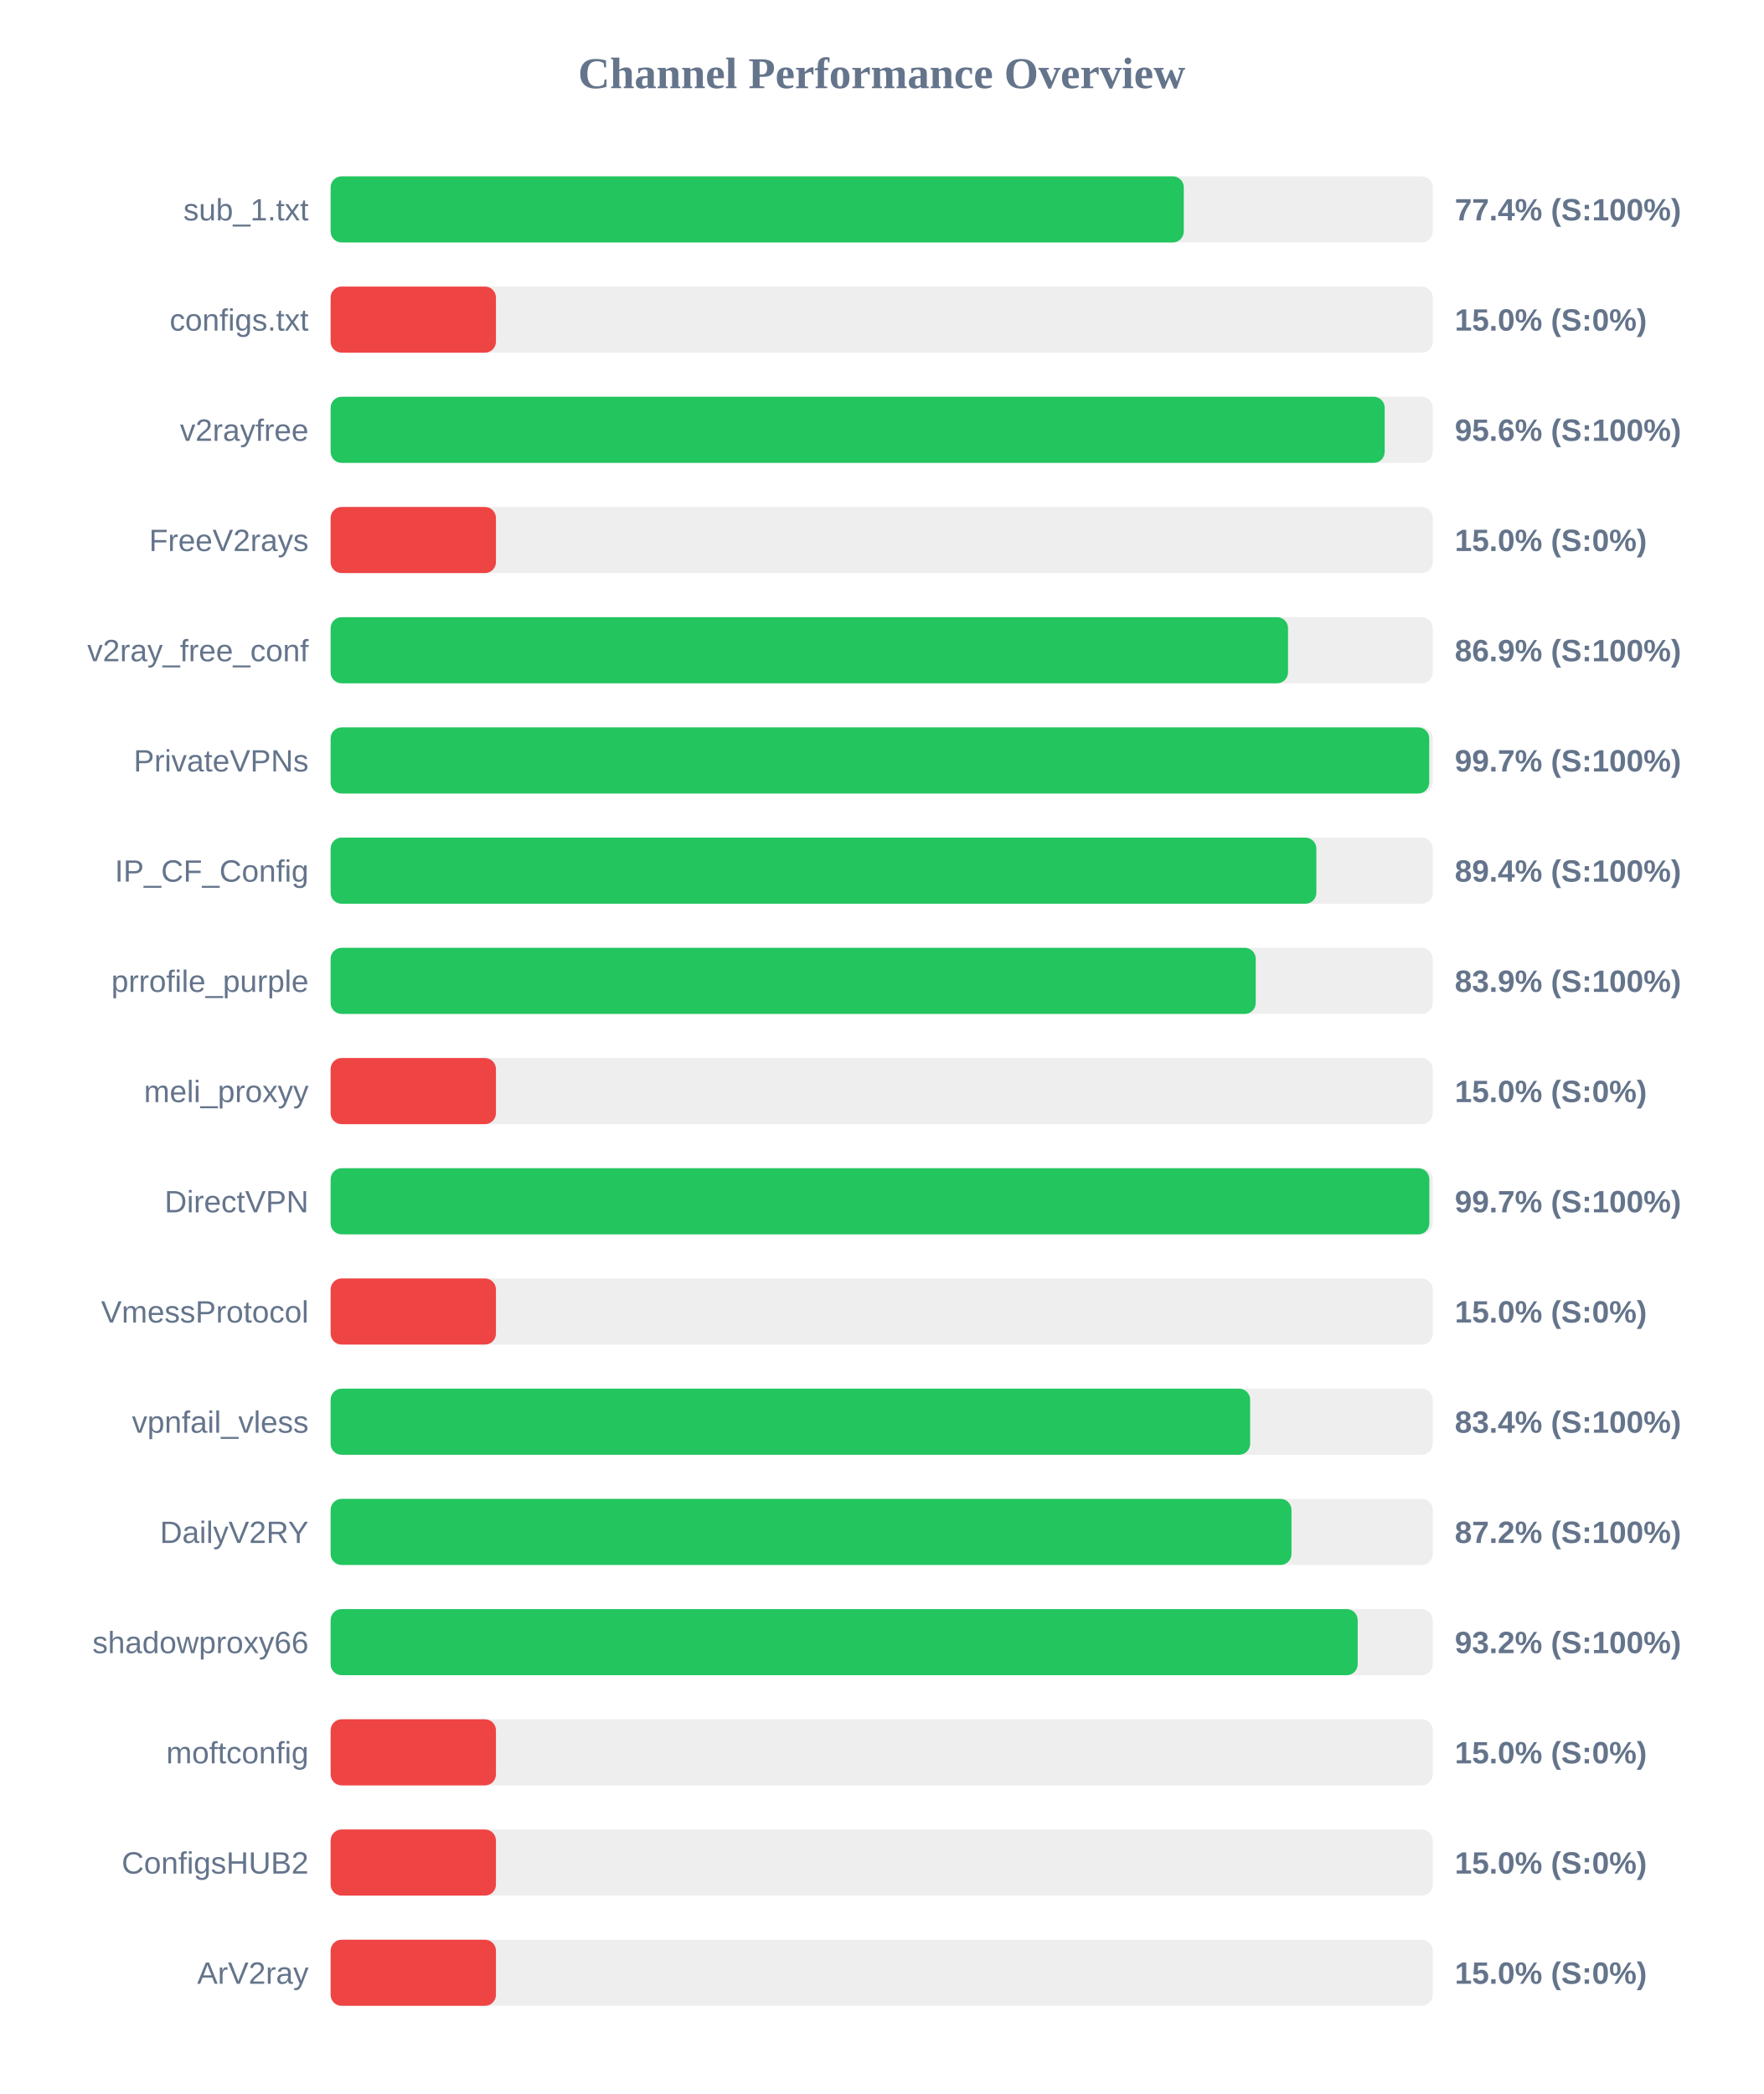
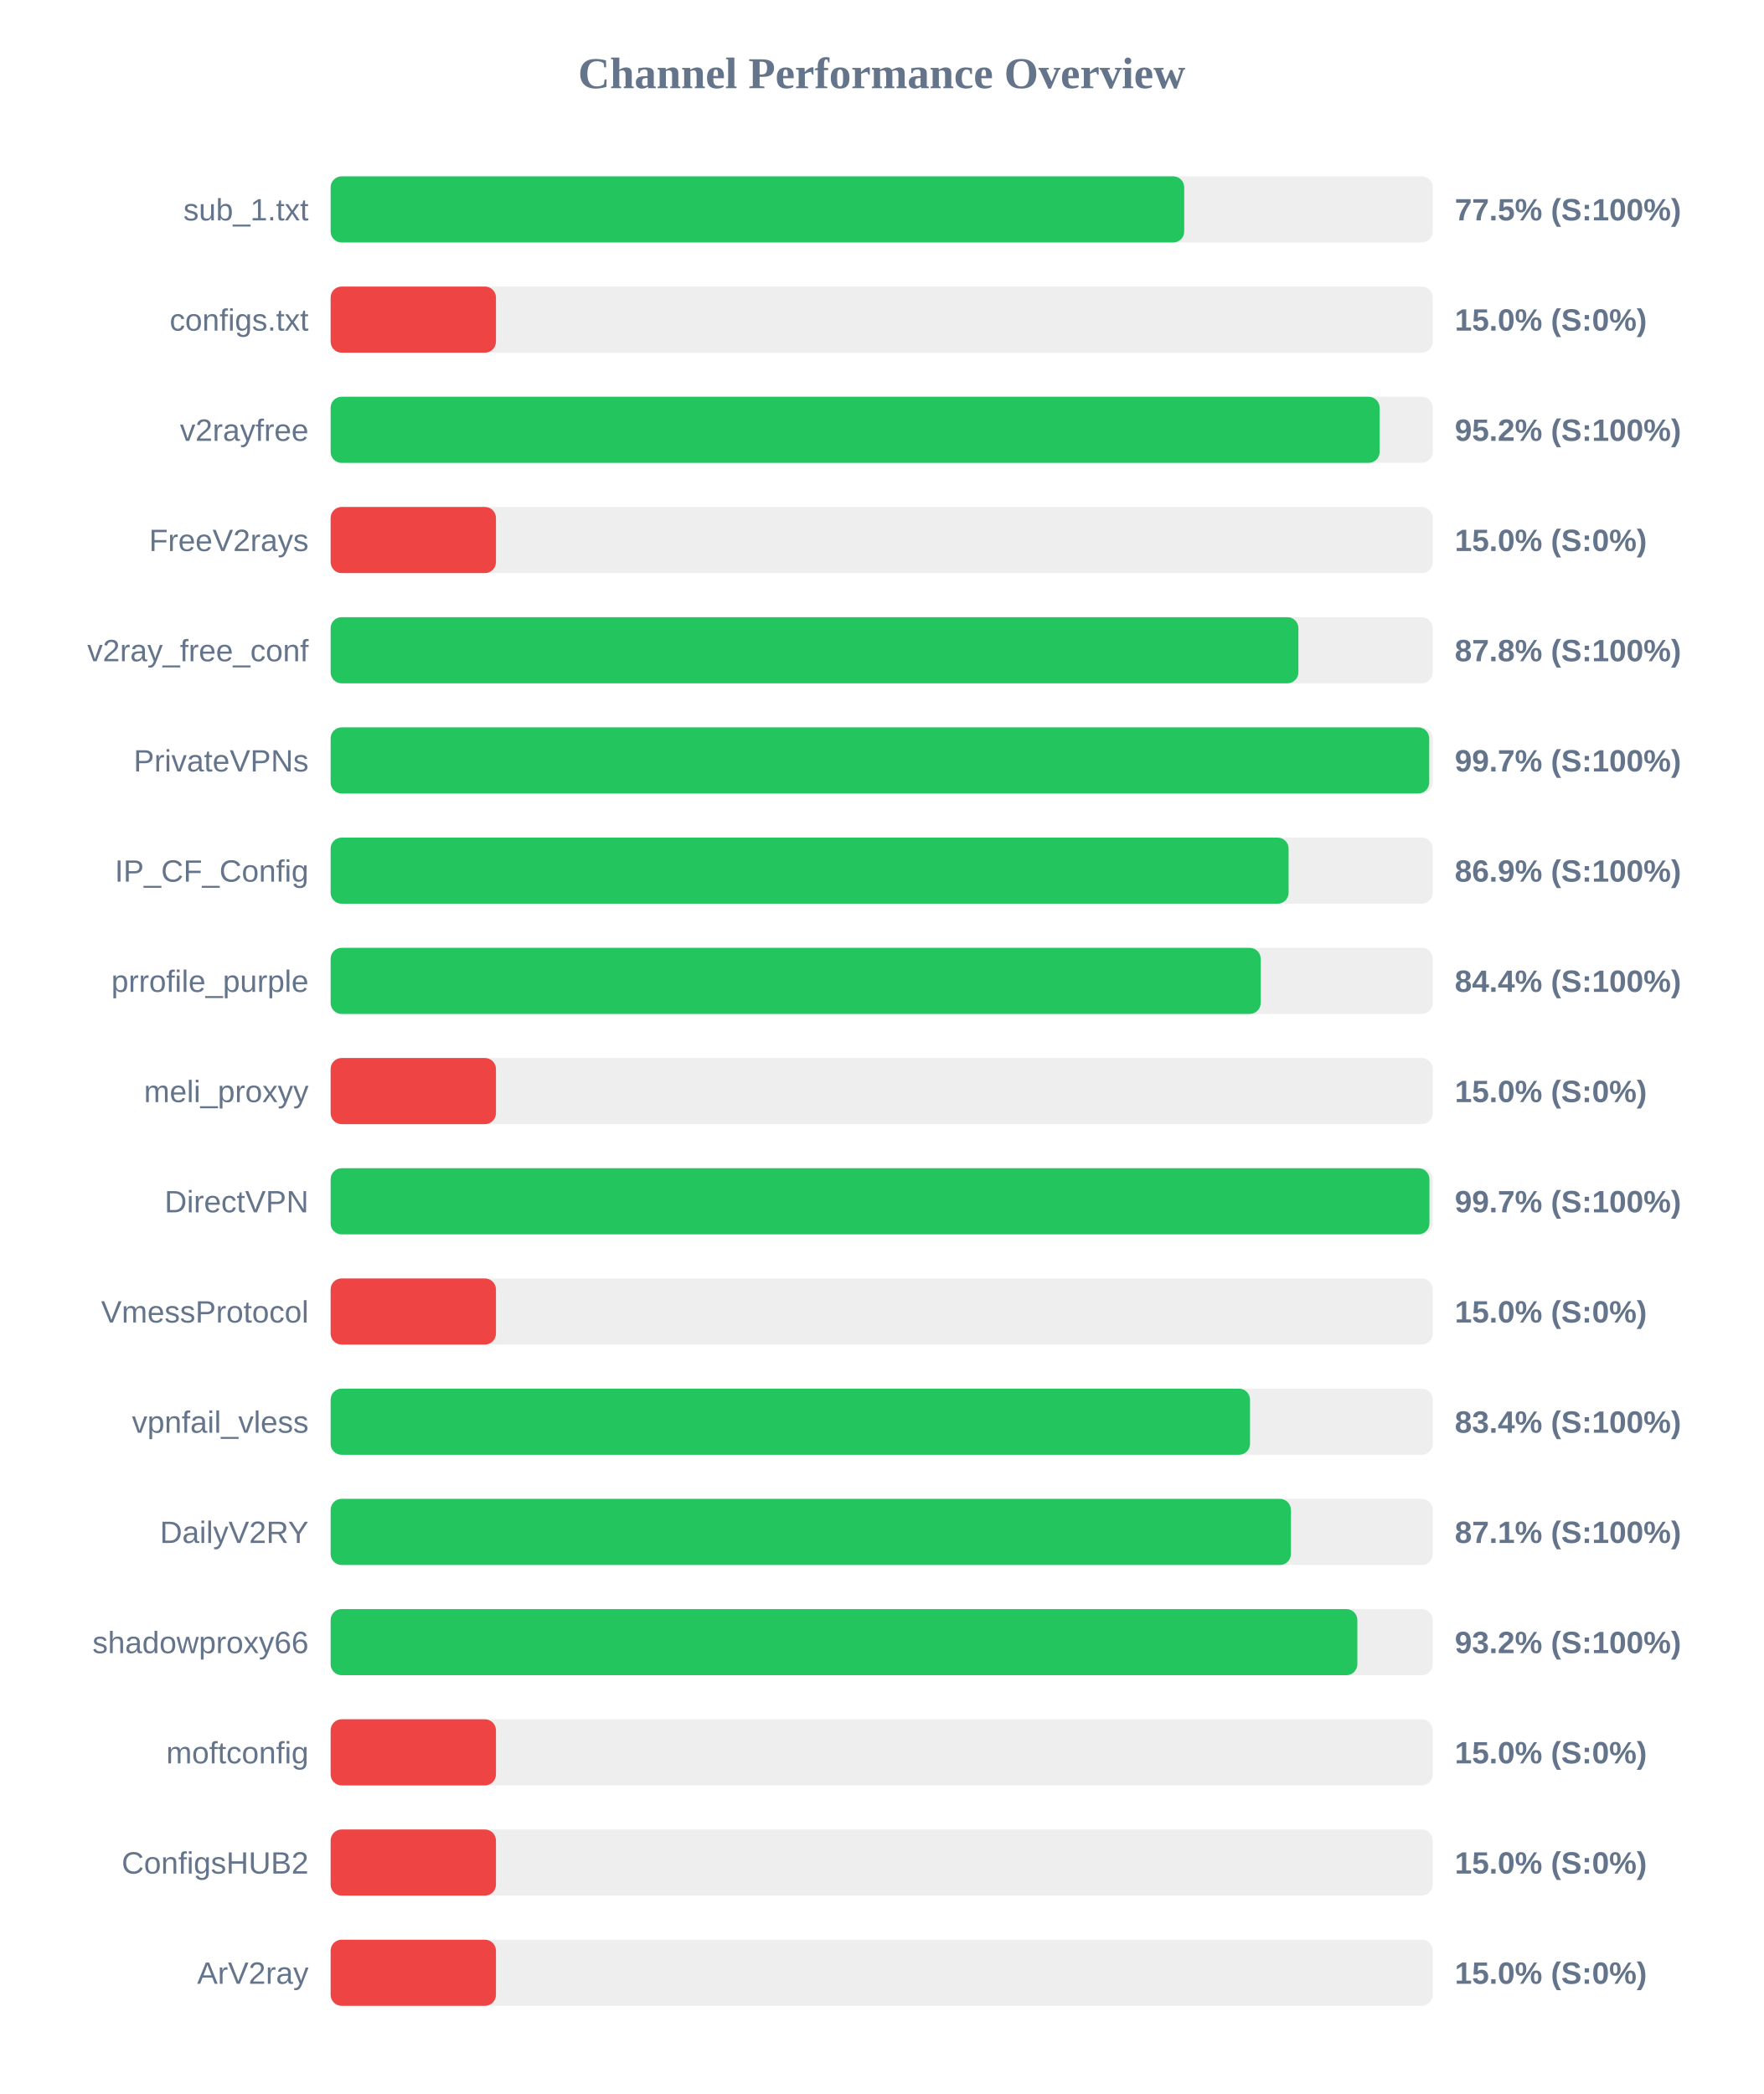
<svg xmlns="http://www.w3.org/2000/svg" width="800" height="950" version="1.1">
  <style>
        .row { font: 14px Arial; fill: #64748b; }
        .score { font: bold 14px Arial; fill: #64748b; }
    </style>
  <text x="400" y="40" text-anchor="middle" font-size="20px" font-weight="bold" fill="#64748b">Channel Performance Overview</text>
  <rect x="150" y="80" width="500" height="30" fill="#eee" rx="5" />
-   <rect x="150" y="80" width="387.05" height="30" fill="#22c55e" rx="5" />
+   <rect x="150" y="80" width="387.25" height="30" fill="#22c55e" rx="5" />
  <text x="140" y="100" text-anchor="end" class="row">sub_1.txt</text>
-   <text x="660" y="100" text-anchor="start" class="score">77.4% (S:100%)</text>
+   <text x="660" y="100" text-anchor="start" class="score">77.5% (S:100%)</text>
  <rect x="150" y="130" width="500" height="30" fill="#eee" rx="5" />
  <rect x="150" y="130" width="75.0" height="30" fill="#ef4444" rx="5" />
  <text x="140" y="150" text-anchor="end" class="row">configs.txt</text>
  <text x="660" y="150" text-anchor="start" class="score">15.0% (S:0%)</text>
  <rect x="150" y="180" width="500" height="30" fill="#eee" rx="5" />
-   <rect x="150" y="180" width="478.2" height="30" fill="#22c55e" rx="5" />
+   <rect x="150" y="180" width="475.9" height="30" fill="#22c55e" rx="5" />
  <text x="140" y="200" text-anchor="end" class="row">v2rayfree</text>
-   <text x="660" y="200" text-anchor="start" class="score">95.6% (S:100%)</text>
+   <text x="660" y="200" text-anchor="start" class="score">95.2% (S:100%)</text>
  <rect x="150" y="230" width="500" height="30" fill="#eee" rx="5" />
  <rect x="150" y="230" width="75.0" height="30" fill="#ef4444" rx="5" />
  <text x="140" y="250" text-anchor="end" class="row">FreeV2rays</text>
  <text x="660" y="250" text-anchor="start" class="score">15.0% (S:0%)</text>
  <rect x="150" y="280" width="500" height="30" fill="#eee" rx="5" />
-   <rect x="150" y="280" width="434.35" height="30" fill="#22c55e" rx="5" />
+   <rect x="150" y="280" width="439.05" height="30" fill="#22c55e" rx="5" />
  <text x="140" y="300" text-anchor="end" class="row">v2ray_free_conf</text>
-   <text x="660" y="300" text-anchor="start" class="score">86.9% (S:100%)</text>
+   <text x="660" y="300" text-anchor="start" class="score">87.8% (S:100%)</text>
  <rect x="150" y="330" width="500" height="30" fill="#eee" rx="5" />
  <rect x="150" y="330" width="498.4" height="30" fill="#22c55e" rx="5" />
  <text x="140" y="350" text-anchor="end" class="row">PrivateVPNs</text>
  <text x="660" y="350" text-anchor="start" class="score">99.7% (S:100%)</text>
  <rect x="150" y="380" width="500" height="30" fill="#eee" rx="5" />
-   <rect x="150" y="380" width="447.2" height="30" fill="#22c55e" rx="5" />
+   <rect x="150" y="380" width="434.6" height="30" fill="#22c55e" rx="5" />
  <text x="140" y="400" text-anchor="end" class="row">IP_CF_Config</text>
-   <text x="660" y="400" text-anchor="start" class="score">89.4% (S:100%)</text>
+   <text x="660" y="400" text-anchor="start" class="score">86.9% (S:100%)</text>
  <rect x="150" y="430" width="500" height="30" fill="#eee" rx="5" />
-   <rect x="150" y="430" width="419.7" height="30" fill="#22c55e" rx="5" />
+   <rect x="150" y="430" width="421.95" height="30" fill="#22c55e" rx="5" />
  <text x="140" y="450" text-anchor="end" class="row">prrofile_purple</text>
-   <text x="660" y="450" text-anchor="start" class="score">83.9% (S:100%)</text>
+   <text x="660" y="450" text-anchor="start" class="score">84.4% (S:100%)</text>
  <rect x="150" y="480" width="500" height="30" fill="#eee" rx="5" />
  <rect x="150" y="480" width="75.0" height="30" fill="#ef4444" rx="5" />
  <text x="140" y="500" text-anchor="end" class="row">meli_proxyy</text>
  <text x="660" y="500" text-anchor="start" class="score">15.0% (S:0%)</text>
  <rect x="150" y="530" width="500" height="30" fill="#eee" rx="5" />
-   <rect x="150" y="530" width="498.45" height="30" fill="#22c55e" rx="5" />
+   <rect x="150" y="530" width="498.5" height="30" fill="#22c55e" rx="5" />
  <text x="140" y="550" text-anchor="end" class="row">DirectVPN</text>
  <text x="660" y="550" text-anchor="start" class="score">99.7% (S:100%)</text>
  <rect x="150" y="580" width="500" height="30" fill="#eee" rx="5" />
  <rect x="150" y="580" width="75.0" height="30" fill="#ef4444" rx="5" />
  <text x="140" y="600" text-anchor="end" class="row">VmessProtocol</text>
  <text x="660" y="600" text-anchor="start" class="score">15.0% (S:0%)</text>
  <rect x="150" y="630" width="500" height="30" fill="#eee" rx="5" />
-   <rect x="150" y="630" width="417.15" height="30" fill="#22c55e" rx="5" />
+   <rect x="150" y="630" width="417.1" height="30" fill="#22c55e" rx="5" />
  <text x="140" y="650" text-anchor="end" class="row">vpnfail_vless</text>
  <text x="660" y="650" text-anchor="start" class="score">83.4% (S:100%)</text>
  <rect x="150" y="680" width="500" height="30" fill="#eee" rx="5" />
-   <rect x="150" y="680" width="435.9" height="30" fill="#22c55e" rx="5" />
+   <rect x="150" y="680" width="435.65" height="30" fill="#22c55e" rx="5" />
  <text x="140" y="700" text-anchor="end" class="row">DailyV2RY</text>
-   <text x="660" y="700" text-anchor="start" class="score">87.2% (S:100%)</text>
+   <text x="660" y="700" text-anchor="start" class="score">87.1% (S:100%)</text>
  <rect x="150" y="730" width="500" height="30" fill="#eee" rx="5" />
-   <rect x="150" y="730" width="465.95" height="30" fill="#22c55e" rx="5" />
+   <rect x="150" y="730" width="465.8" height="30" fill="#22c55e" rx="5" />
  <text x="140" y="750" text-anchor="end" class="row">shadowproxy66</text>
  <text x="660" y="750" text-anchor="start" class="score">93.2% (S:100%)</text>
  <rect x="150" y="780" width="500" height="30" fill="#eee" rx="5" />
  <rect x="150" y="780" width="75.0" height="30" fill="#ef4444" rx="5" />
  <text x="140" y="800" text-anchor="end" class="row">moftconfig</text>
  <text x="660" y="800" text-anchor="start" class="score">15.0% (S:0%)</text>
  <rect x="150" y="830" width="500" height="30" fill="#eee" rx="5" />
  <rect x="150" y="830" width="75.0" height="30" fill="#ef4444" rx="5" />
  <text x="140" y="850" text-anchor="end" class="row">ConfigsHUB2</text>
  <text x="660" y="850" text-anchor="start" class="score">15.0% (S:0%)</text>
  <rect x="150" y="880" width="500" height="30" fill="#eee" rx="5" />
  <rect x="150" y="880" width="75.0" height="30" fill="#ef4444" rx="5" />
  <text x="140" y="900" text-anchor="end" class="row">ArV2ray</text>
  <text x="660" y="900" text-anchor="start" class="score">15.0% (S:0%)</text>
</svg>
